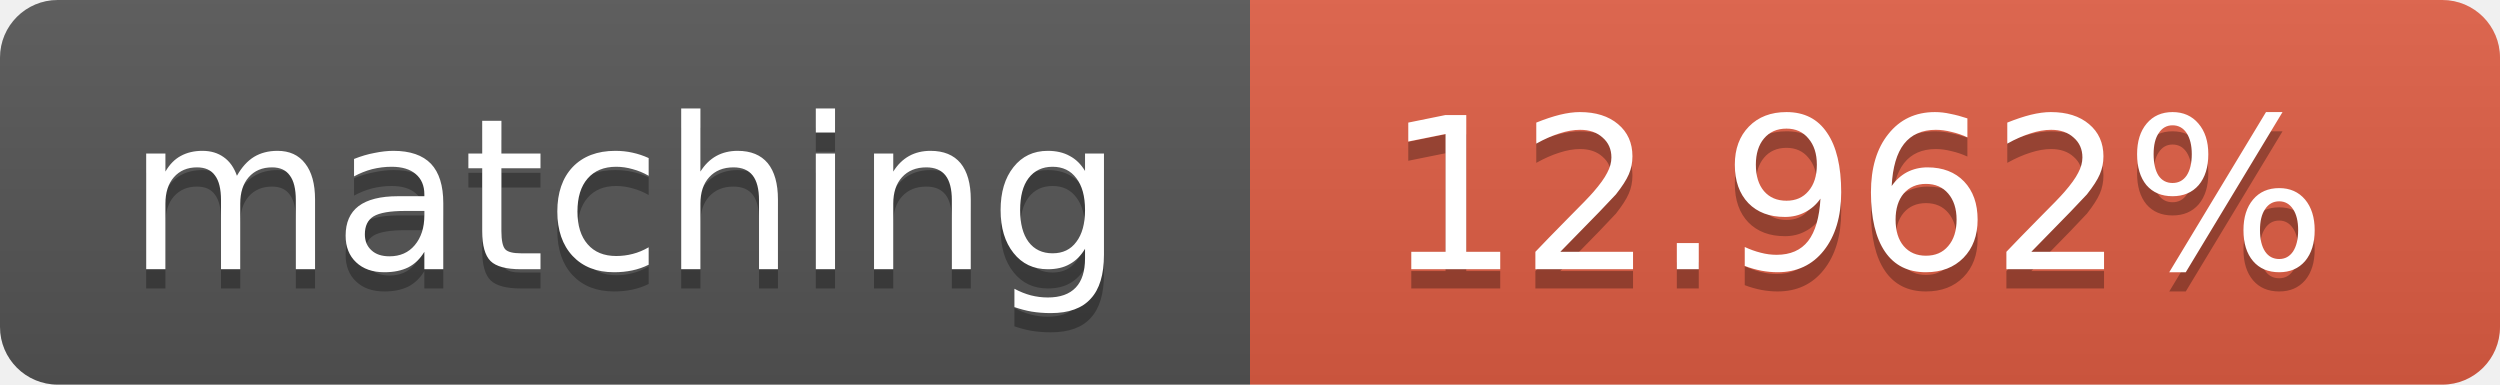
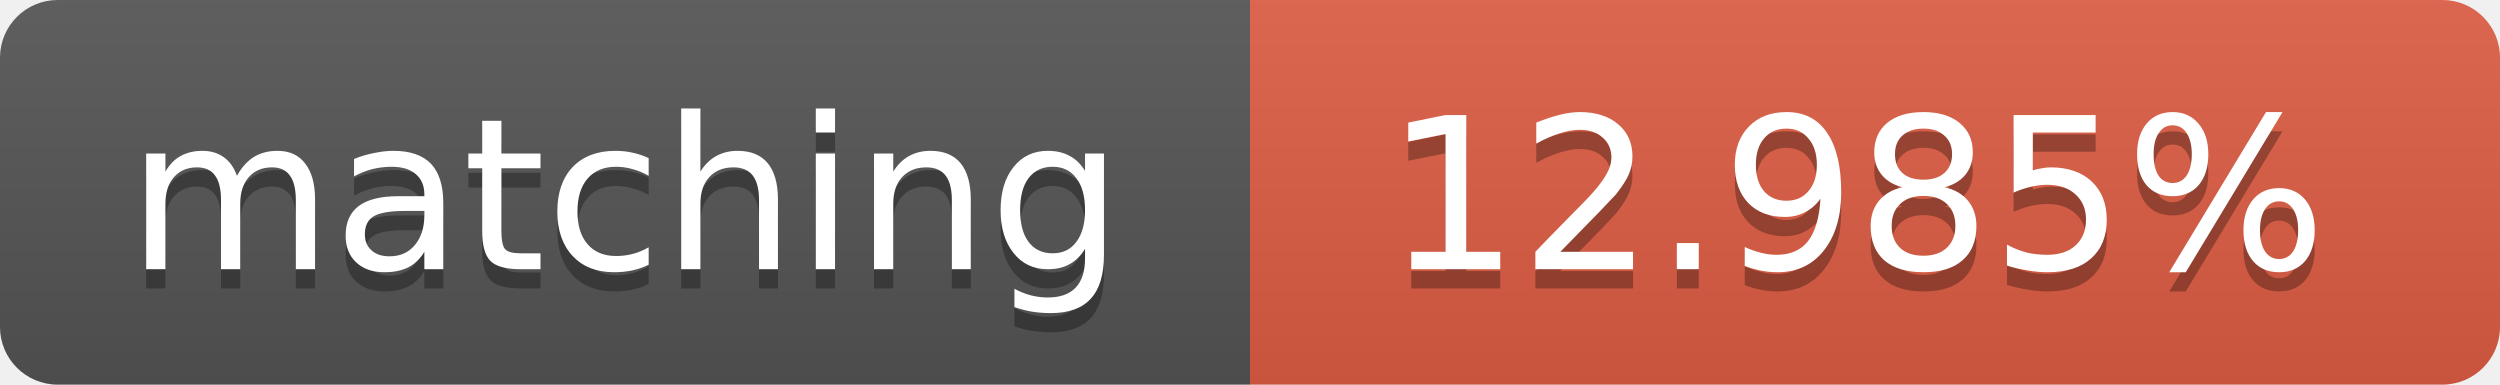
<svg xmlns="http://www.w3.org/2000/svg" width="130" height="20">
  <linearGradient id="b" x2="0" y2="100%">
    <stop offset="0" stop-color="#bbb" stop-opacity=".1" />
    <stop offset="1" stop-opacity=".1" />
  </linearGradient>
  <clipPath id="a">
    <rect width="130" height="20" rx="3" fill="#fff" />
  </clipPath>
  <g clip-path="url(#a)">
    <path fill="#555" d="M0 0h65v20H0z" />
    <path fill="#e05d44" d="M65 0h65v20H65z" />
    <path fill="url(#b)" d="M0 0h130v20H0z" />
  </g>
  <g fill="#fff" text-anchor="middle" font-family="DejaVu Sans,Verdana,Geneva,sans-serif" font-size="11">
    <text x="32.5" y="15" fill="#010101" fill-opacity=".3">matching</text>
    <text x="32.5" y="14">matching</text>
-     <text x="96.5" y="15" fill="#010101" fill-opacity=".3">12.962%</text>
-     <text x="96.5" y="14">12.962%</text>
+     <text x="96.5" y="15" fill="#010101" fill-opacity=".3">12.985%</text>
+     <text x="96.5" y="14">12.985%</text>
  </g>
</svg>
